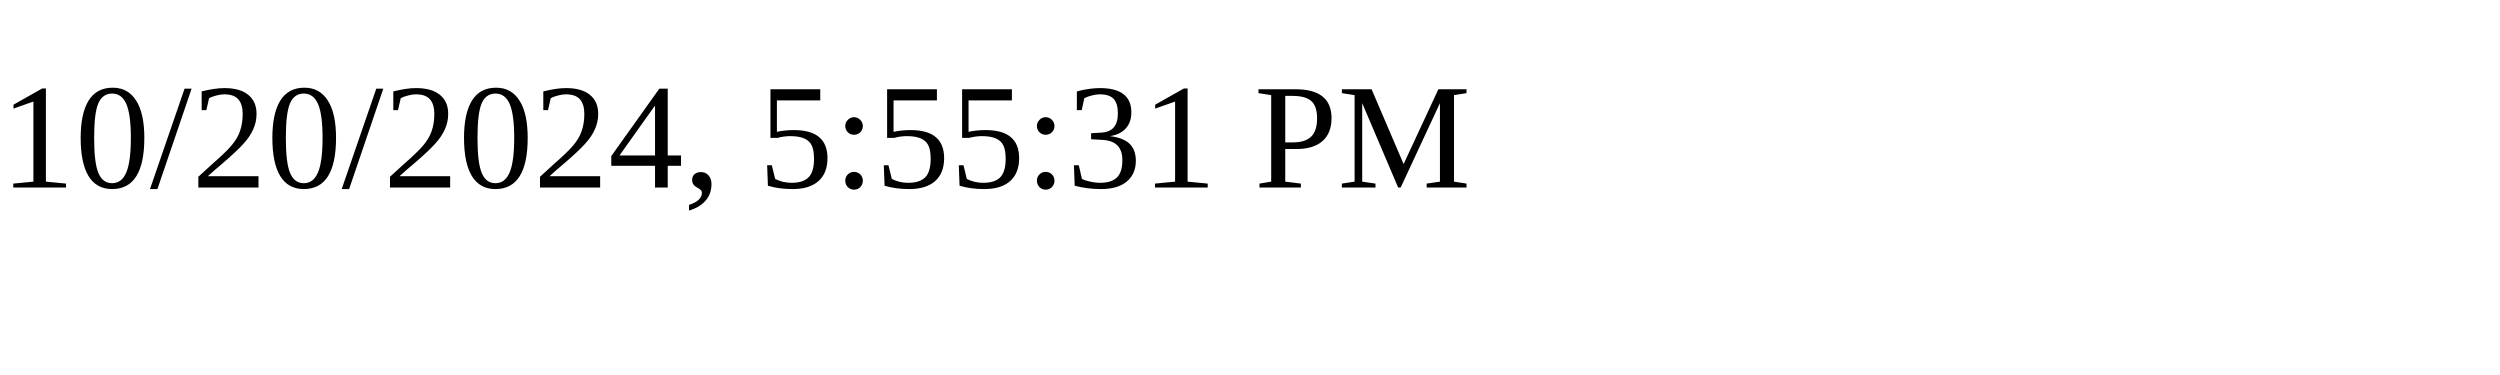
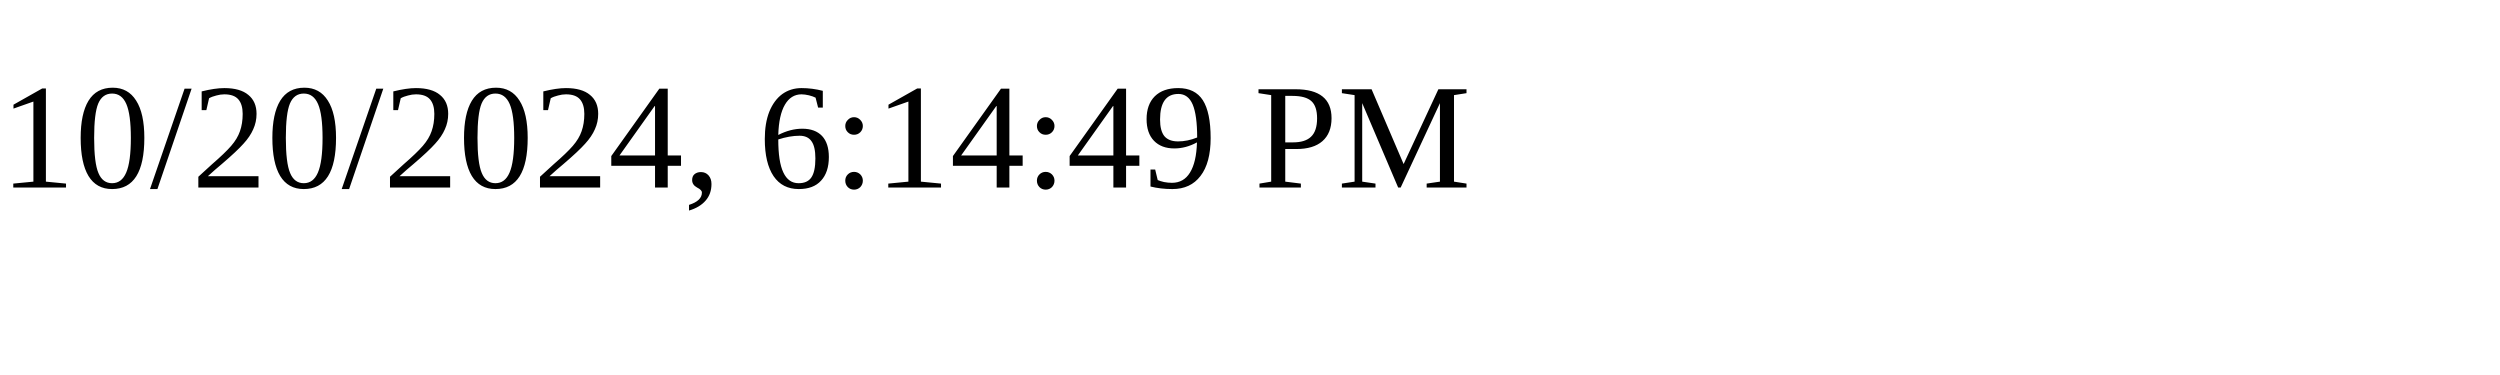
<svg xmlns="http://www.w3.org/2000/svg" height="30" width="200">
-   <text x="0" y="15">10/20/2024, 5:55:31 PM</text>
+   <text x="0" y="15">10/20/2024, 6:14:49 PM</text>
</svg>
